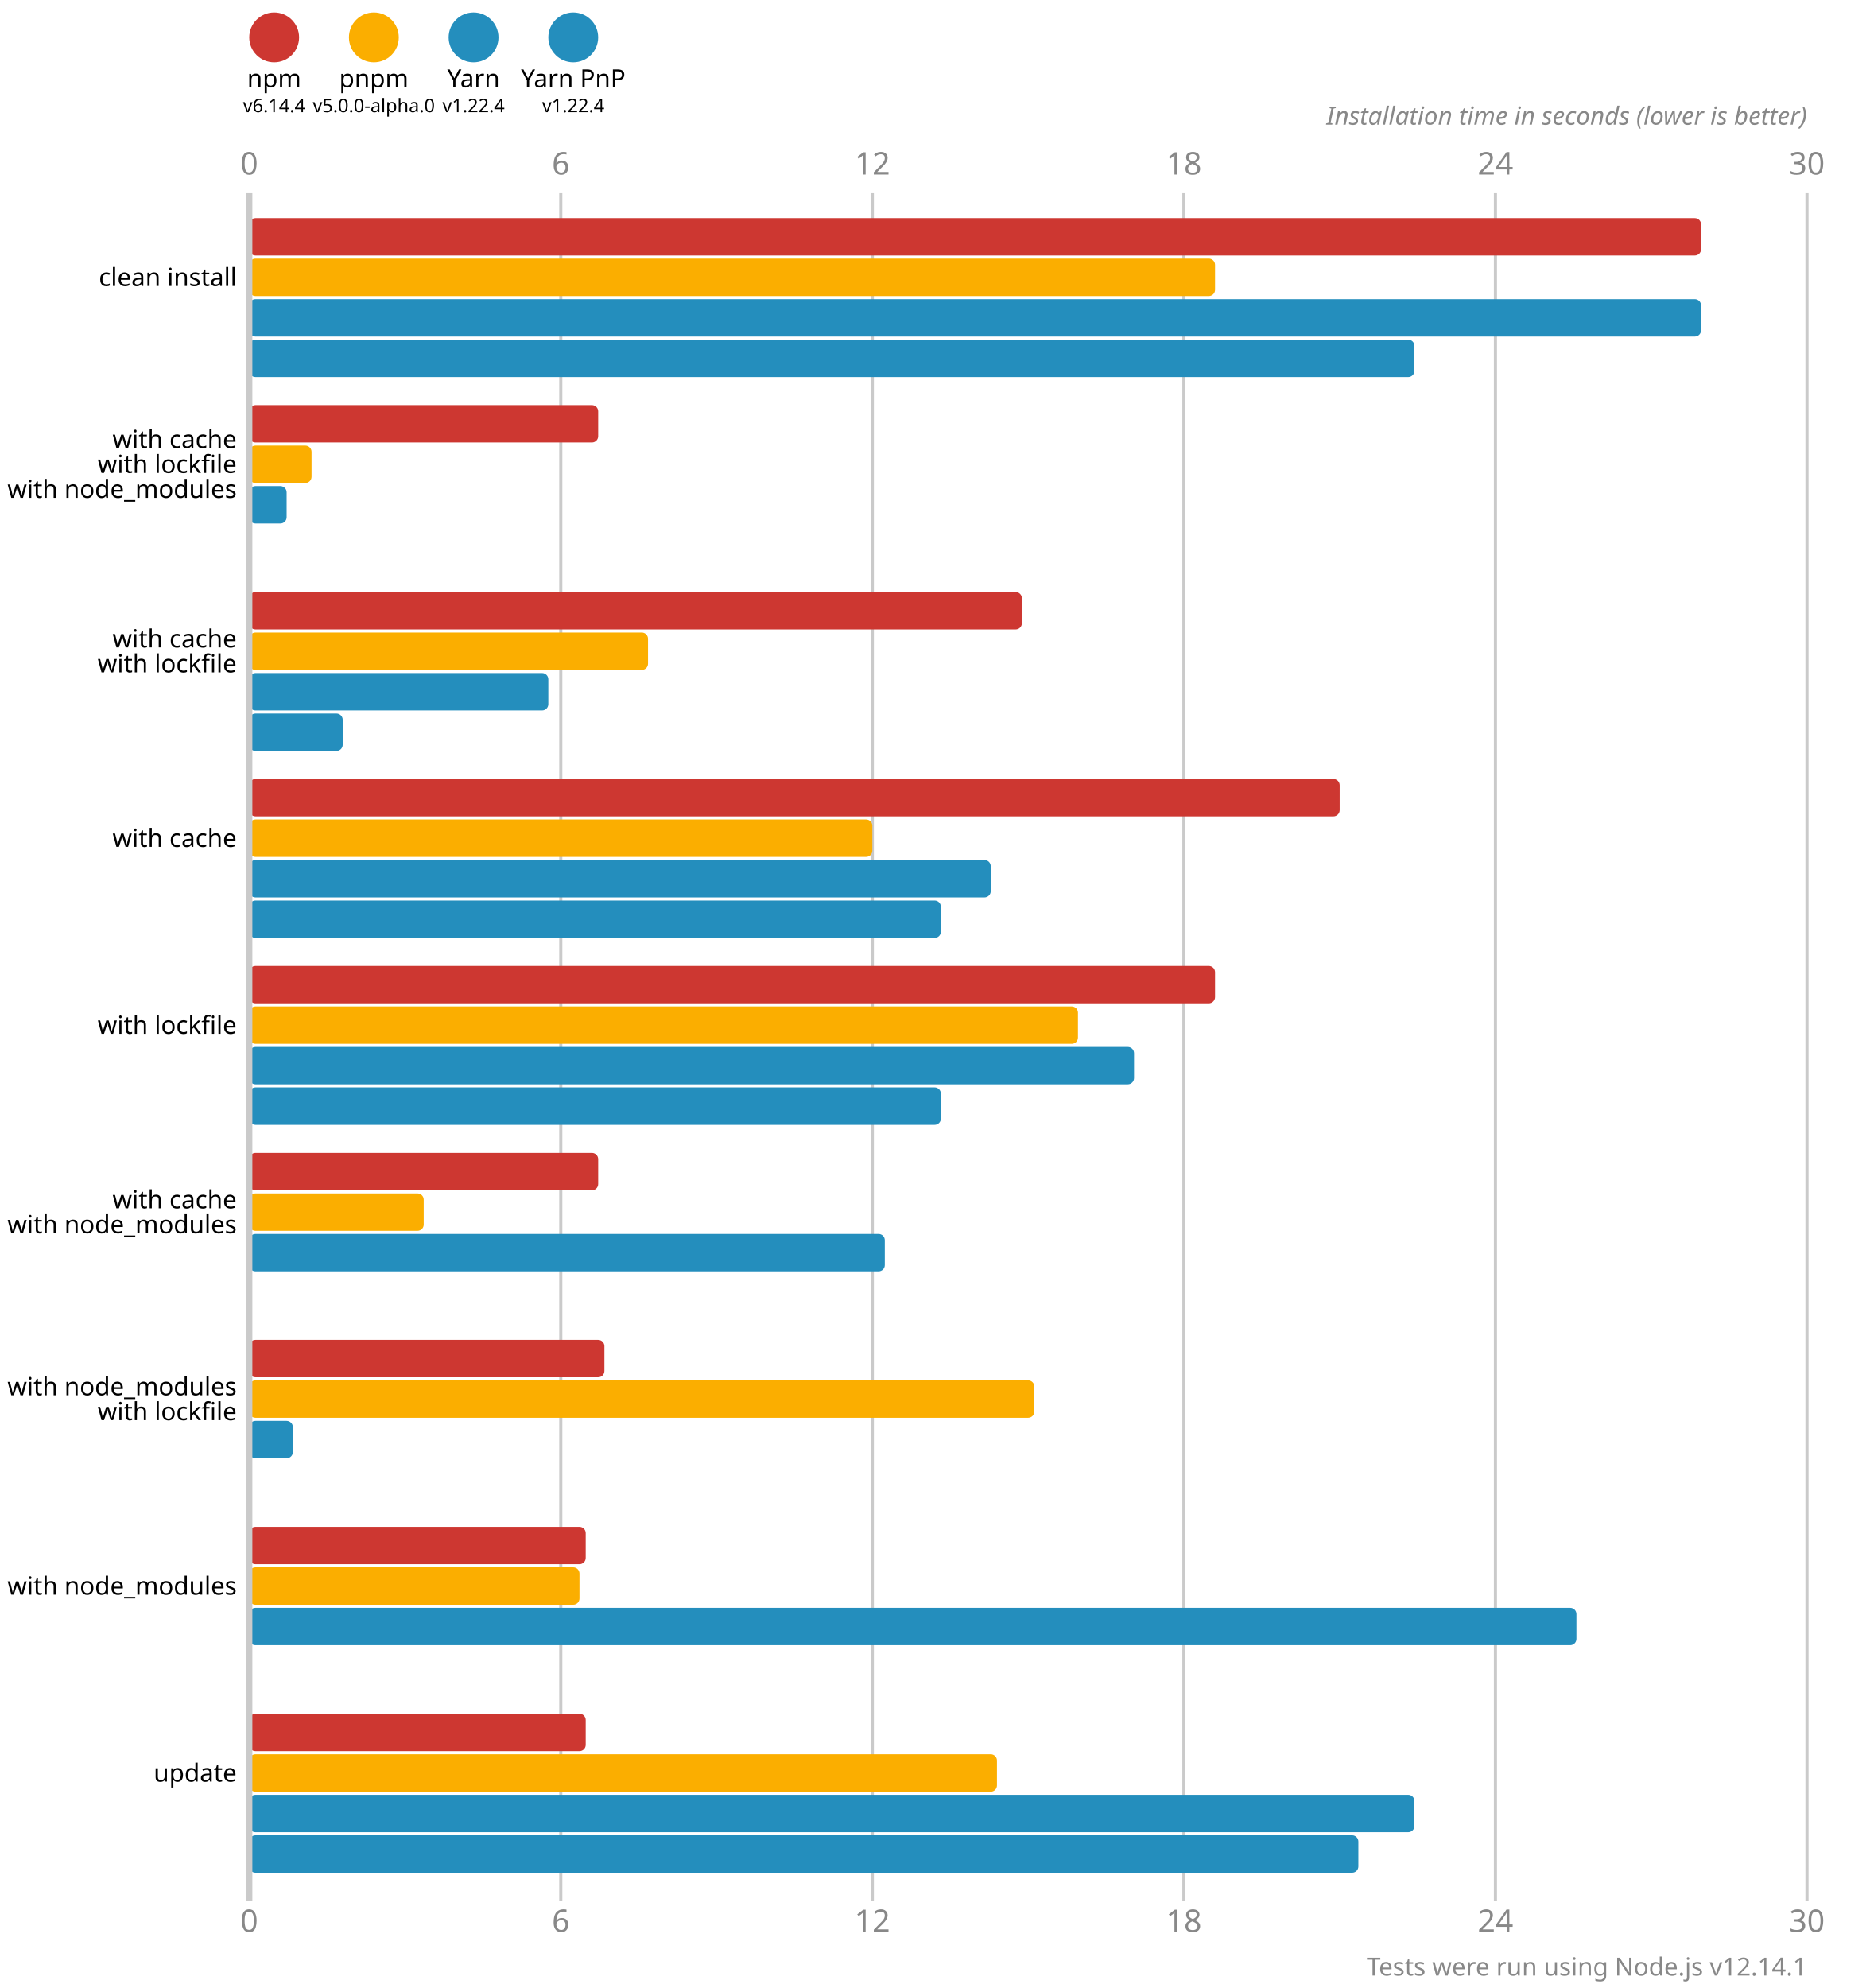
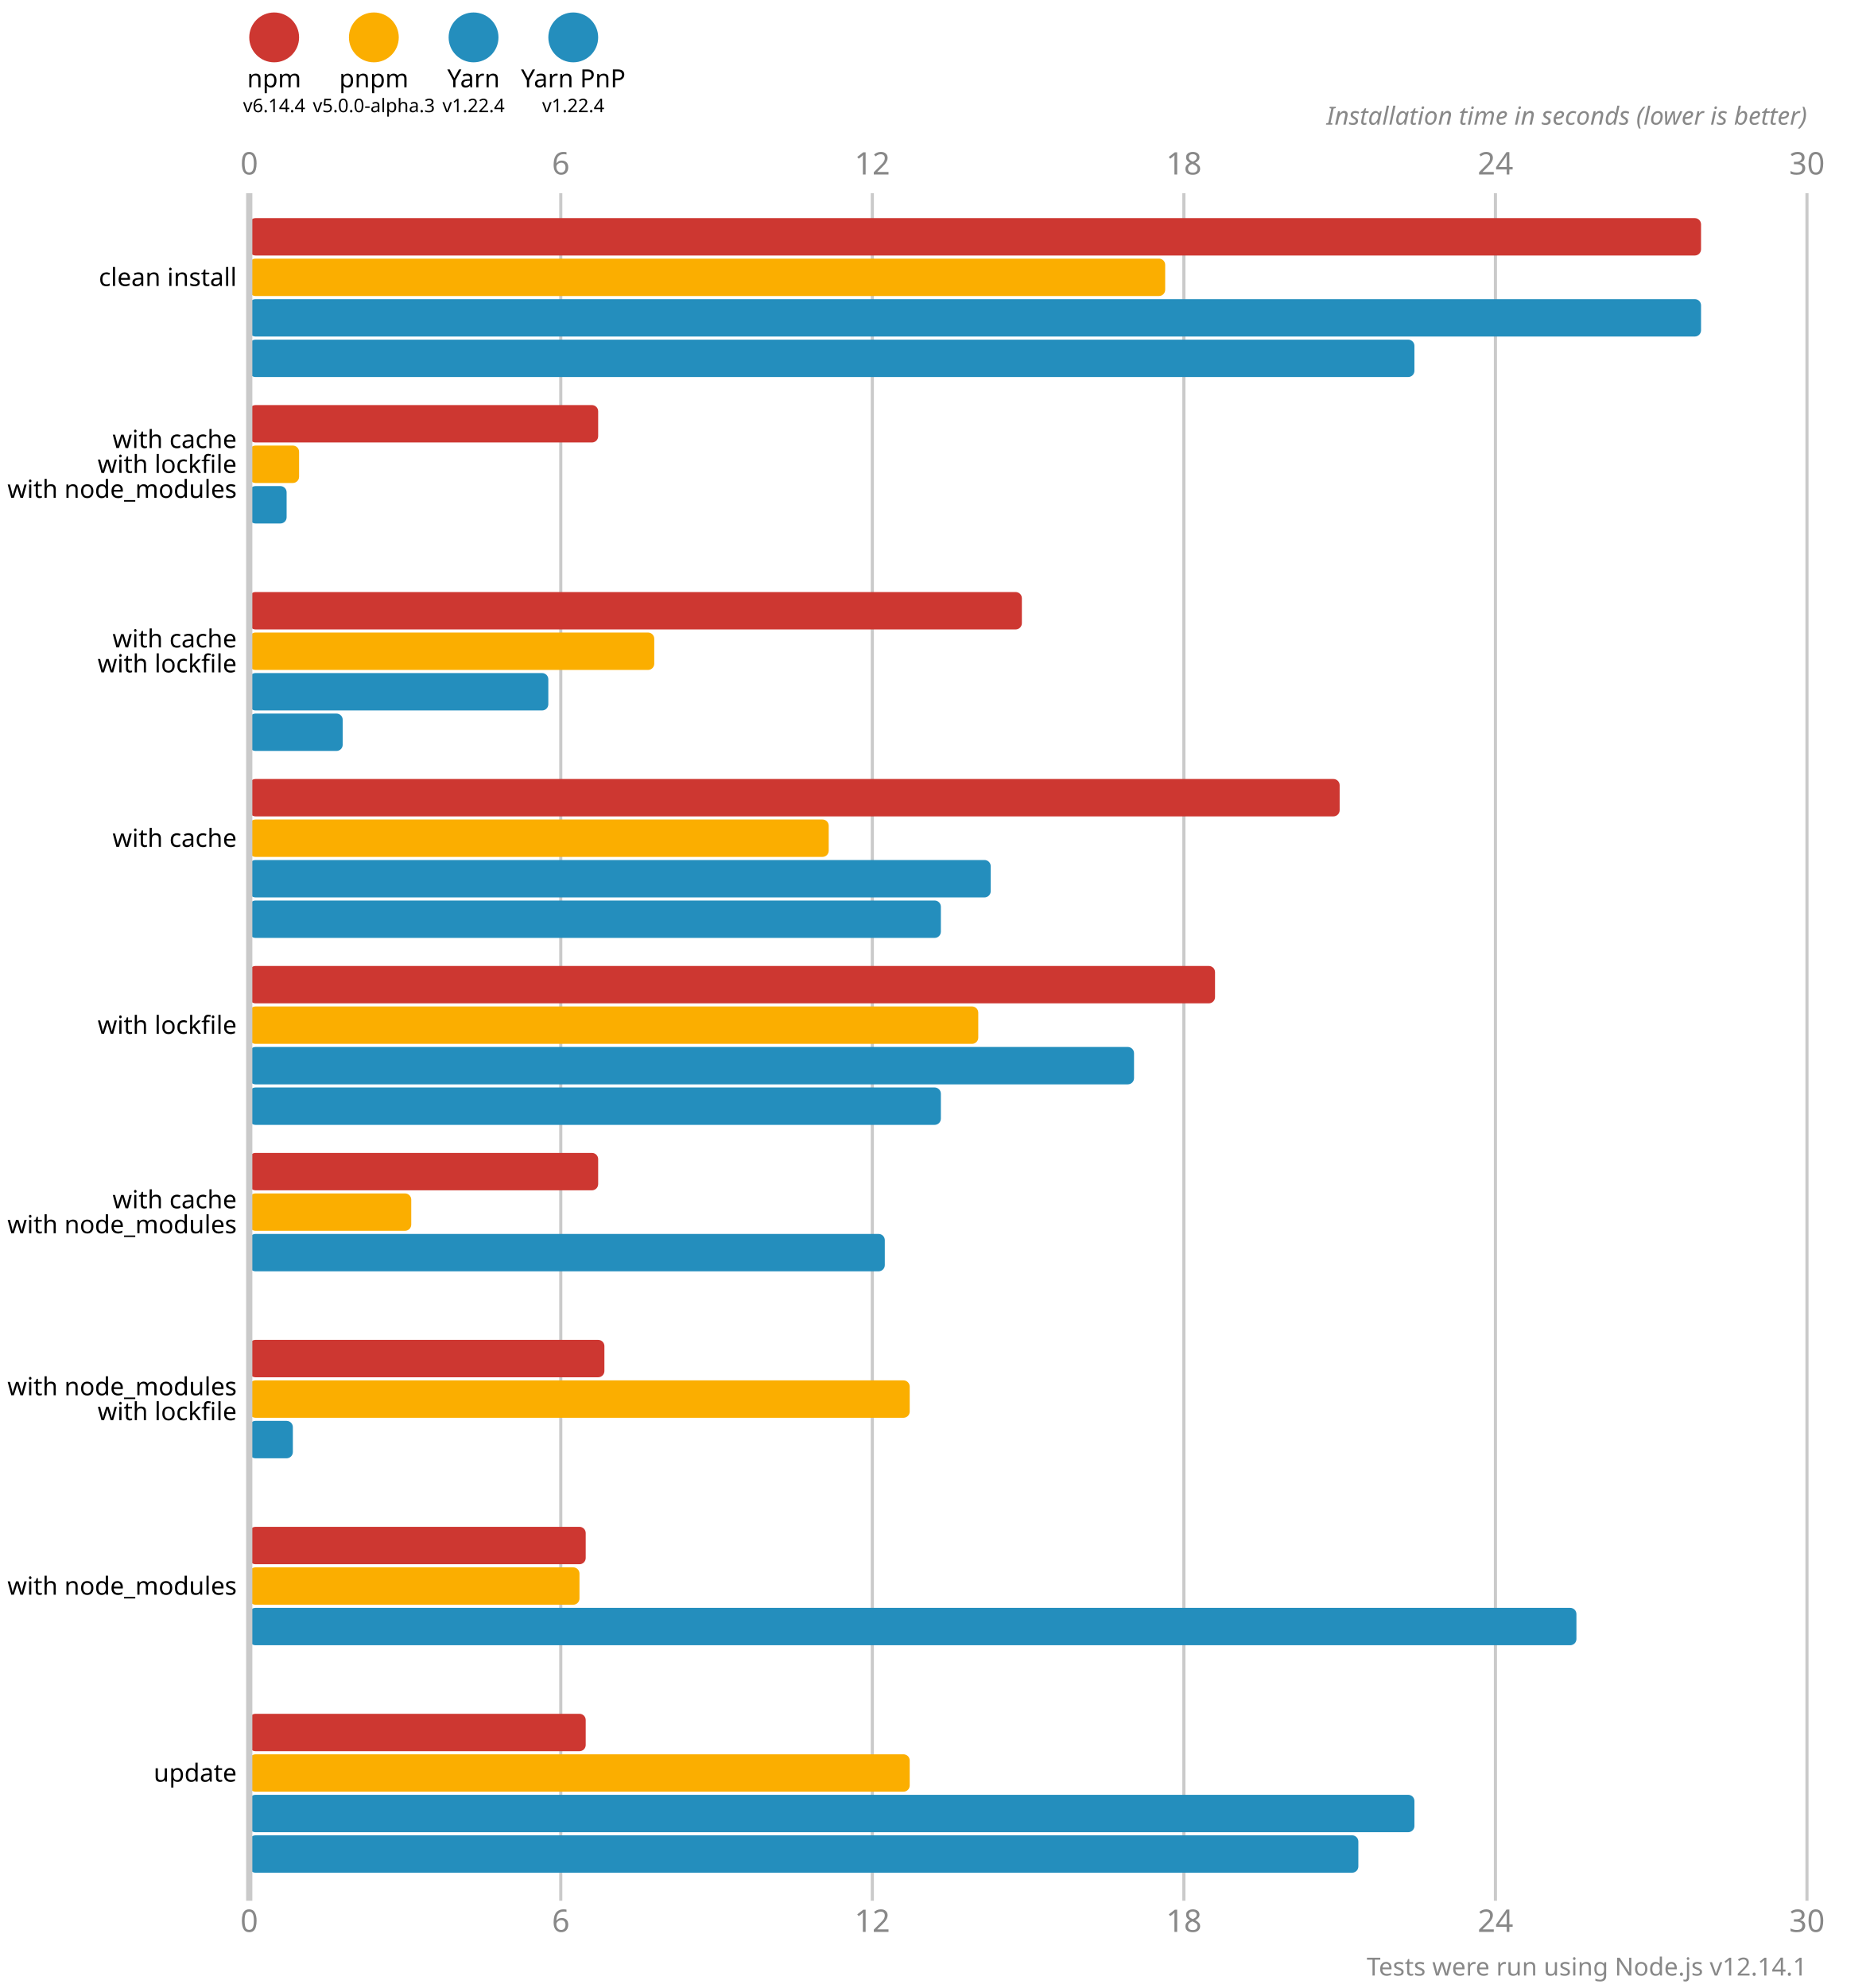
<svg xmlns="http://www.w3.org/2000/svg" version="1.1" viewBox="0 0 300 319">
  <style>
    .font { font-family: sans-serif; }
    .s3 { font-size: 3px; }
    .s4 { font-size: 4px; }
    .s5 { font-size: 5px; }
    .line { stroke: #cacaca; }
    .width { stroke-width: 0.5; }
    .text { fill: #888; }
  </style>
  <circle cx="44" cy="6" r="4" fill="#cd3731" />
  <text x="44" y="14" class="font s4" text-anchor="middle">npm</text>
  <text x="44" y="18" class="font s3" text-anchor="middle">v6.14.4</text>
  <circle cx="60" cy="6" r="4" fill="#fbae00" />
  <text x="60" y="14" class="font s4" text-anchor="middle">pnpm</text>
-   <text x="60" y="18" class="font s3" text-anchor="middle">v5.0.0-alpha.0</text>
+   <text x="60" y="18" class="font s3" text-anchor="middle">v5.0.0-alpha.3</text>
  <circle cx="76" cy="6" r="4" fill="#248ebd" />
  <text x="76" y="14" class="font s4" text-anchor="middle">Yarn</text>
  <text x="76" y="18" class="font s3" text-anchor="middle">v1.22.4</text>
  <circle cx="92" cy="6" r="4" fill="#248ebd" />
  <text x="92" y="14" class="font s4" text-anchor="middle">Yarn PnP</text>
  <text x="92" y="18" class="font s3" text-anchor="middle">v1.22.4</text>
  <text x="40" y="28" class="font s5 text" text-anchor="middle">0</text>
  <text x="40" y="310" class="font s5 text" text-anchor="middle">0</text>
  <line x1="90" y1="31" x2="90" y2="305" class="line width" />
  <text x="90" y="28" class="font s5 text" text-anchor="middle">6</text>
  <text x="90" y="310" class="font s5 text" text-anchor="middle">6</text>
  <line x1="140" y1="31" x2="140" y2="305" class="line width" />
  <text x="140" y="28" class="font s5 text" text-anchor="middle">12</text>
  <text x="140" y="310" class="font s5 text" text-anchor="middle">12</text>
  <line x1="190" y1="31" x2="190" y2="305" class="line width" />
  <text x="190" y="28" class="font s5 text" text-anchor="middle">18</text>
  <text x="190" y="310" class="font s5 text" text-anchor="middle">18</text>
  <line x1="240" y1="31" x2="240" y2="305" class="line width" />
  <text x="240" y="28" class="font s5 text" text-anchor="middle">24</text>
  <text x="240" y="310" class="font s5 text" text-anchor="middle">24</text>
  <line x1="290" y1="31" x2="290" y2="305" class="line width" />
  <text x="290" y="28" class="font s5 text" text-anchor="middle">30</text>
  <text x="290" y="310" class="font s5 text" text-anchor="middle">30</text>
  <text x="290" y="20" class="font s4 text" font-style="italic" text-anchor="end">Installation time in seconds (lower is better)</text>
  <rect x="40" y="35" width="233" height="6" fill="#cd3731" rx="1" ry="1" />
-   <rect x="40" y="41.5" width="155" height="6" fill="#fbae00" rx="1" ry="1" />
+   <rect x="40" y="41.5" width="147" height="6" fill="#fbae00" rx="1" ry="1" />
  <rect x="40" y="48" width="233" height="6" fill="#248ebd" rx="1" ry="1" />
  <rect x="40" y="54.5" width="187" height="6" fill="#248ebd" rx="1" ry="1" />
  <rect x="40" y="65" width="56" height="6" fill="#cd3731" rx="1" ry="1" />
-   <rect x="40" y="71.5" width="10" height="6" fill="#fbae00" rx="1" ry="1" />
+   <rect x="40" y="71.5" width="8" height="6" fill="#fbae00" rx="1" ry="1" />
  <rect x="40" y="78" width="6" height="6" fill="#248ebd" rx="1" ry="1" />
  <rect x="40" y="84.5" width="0" height="6" fill="#248ebd" rx="1" ry="1" />
  <rect x="40" y="95" width="124" height="6" fill="#cd3731" rx="1" ry="1" />
-   <rect x="40" y="101.5" width="64" height="6" fill="#fbae00" rx="1" ry="1" />
+   <rect x="40" y="101.5" width="65" height="6" fill="#fbae00" rx="1" ry="1" />
  <rect x="40" y="108" width="48" height="6" fill="#248ebd" rx="1" ry="1" />
  <rect x="40" y="114.5" width="15" height="6" fill="#248ebd" rx="1" ry="1" />
  <rect x="40" y="125" width="175" height="6" fill="#cd3731" rx="1" ry="1" />
-   <rect x="40" y="131.5" width="100" height="6" fill="#fbae00" rx="1" ry="1" />
+   <rect x="40" y="131.5" width="93" height="6" fill="#fbae00" rx="1" ry="1" />
  <rect x="40" y="138" width="119" height="6" fill="#248ebd" rx="1" ry="1" />
  <rect x="40" y="144.5" width="111" height="6" fill="#248ebd" rx="1" ry="1" />
  <rect x="40" y="155" width="155" height="6" fill="#cd3731" rx="1" ry="1" />
-   <rect x="40" y="161.5" width="133" height="6" fill="#fbae00" rx="1" ry="1" />
+   <rect x="40" y="161.5" width="117" height="6" fill="#fbae00" rx="1" ry="1" />
  <rect x="40" y="168" width="142" height="6" fill="#248ebd" rx="1" ry="1" />
  <rect x="40" y="174.5" width="111" height="6" fill="#248ebd" rx="1" ry="1" />
  <rect x="40" y="185" width="56" height="6" fill="#cd3731" rx="1" ry="1" />
-   <rect x="40" y="191.5" width="28" height="6" fill="#fbae00" rx="1" ry="1" />
+   <rect x="40" y="191.5" width="26" height="6" fill="#fbae00" rx="1" ry="1" />
  <rect x="40" y="198" width="102" height="6" fill="#248ebd" rx="1" ry="1" />
  <rect x="40" y="204.5" width="0" height="6" fill="#248ebd" rx="1" ry="1" />
  <rect x="40" y="215" width="57" height="6" fill="#cd3731" rx="1" ry="1" />
-   <rect x="40" y="221.5" width="126" height="6" fill="#fbae00" rx="1" ry="1" />
+   <rect x="40" y="221.5" width="106" height="6" fill="#fbae00" rx="1" ry="1" />
  <rect x="40" y="228" width="7" height="6" fill="#248ebd" rx="1" ry="1" />
  <rect x="40" y="234.5" width="0" height="6" fill="#248ebd" rx="1" ry="1" />
  <rect x="40" y="245" width="54" height="6" fill="#cd3731" rx="1" ry="1" />
  <rect x="40" y="251.5" width="53" height="6" fill="#fbae00" rx="1" ry="1" />
  <rect x="40" y="258" width="213" height="6" fill="#248ebd" rx="1" ry="1" />
  <rect x="40" y="264.5" width="0" height="6" fill="#248ebd" rx="1" ry="1" />
  <rect x="40" y="275" width="54" height="6" fill="#cd3731" rx="1" ry="1" />
-   <rect x="40" y="281.5" width="120" height="6" fill="#fbae00" rx="1" ry="1" />
+   <rect x="40" y="281.5" width="106" height="6" fill="#fbae00" rx="1" ry="1" />
  <rect x="40" y="288" width="187" height="6" fill="#248ebd" rx="1" ry="1" />
  <rect x="40" y="294.5" width="178" height="6" fill="#248ebd" rx="1" ry="1" />
  <line x1="40" y1="31" x2="40" y2="305" class="line" />
  <text x="38" y="44.5" class="font s4" dominant-baseline="middle" text-anchor="end">clean install</text>
  <text x="38" y="70.5" class="font s4" dominant-baseline="middle" text-anchor="end">with cache</text>
  <text x="38" y="74.5" class="font s4" dominant-baseline="middle" text-anchor="end">with lockfile</text>
  <text x="38" y="78.5" class="font s4" dominant-baseline="middle" text-anchor="end">with node_modules</text>
  <text x="38" y="102.5" class="font s4" dominant-baseline="middle" text-anchor="end">with cache</text>
  <text x="38" y="106.5" class="font s4" dominant-baseline="middle" text-anchor="end">with lockfile</text>
  <text x="38" y="134.5" class="font s4" dominant-baseline="middle" text-anchor="end">with cache</text>
  <text x="38" y="164.5" class="font s4" dominant-baseline="middle" text-anchor="end">with lockfile</text>
  <text x="38" y="192.5" class="font s4" dominant-baseline="middle" text-anchor="end">with cache</text>
  <text x="38" y="196.5" class="font s4" dominant-baseline="middle" text-anchor="end">with node_modules</text>
  <text x="38" y="222.5" class="font s4" dominant-baseline="middle" text-anchor="end">with node_modules</text>
  <text x="38" y="226.5" class="font s4" dominant-baseline="middle" text-anchor="end">with lockfile</text>
  <text x="38" y="254.5" class="font s4" dominant-baseline="middle" text-anchor="end">with node_modules</text>
  <text x="38" y="284.5" class="font s4" dominant-baseline="middle" text-anchor="end">update</text>
  <text x="290" y="317" class="font s4 text" text-anchor="end">Tests were run using Node.js v12.14.1</text>
</svg>
